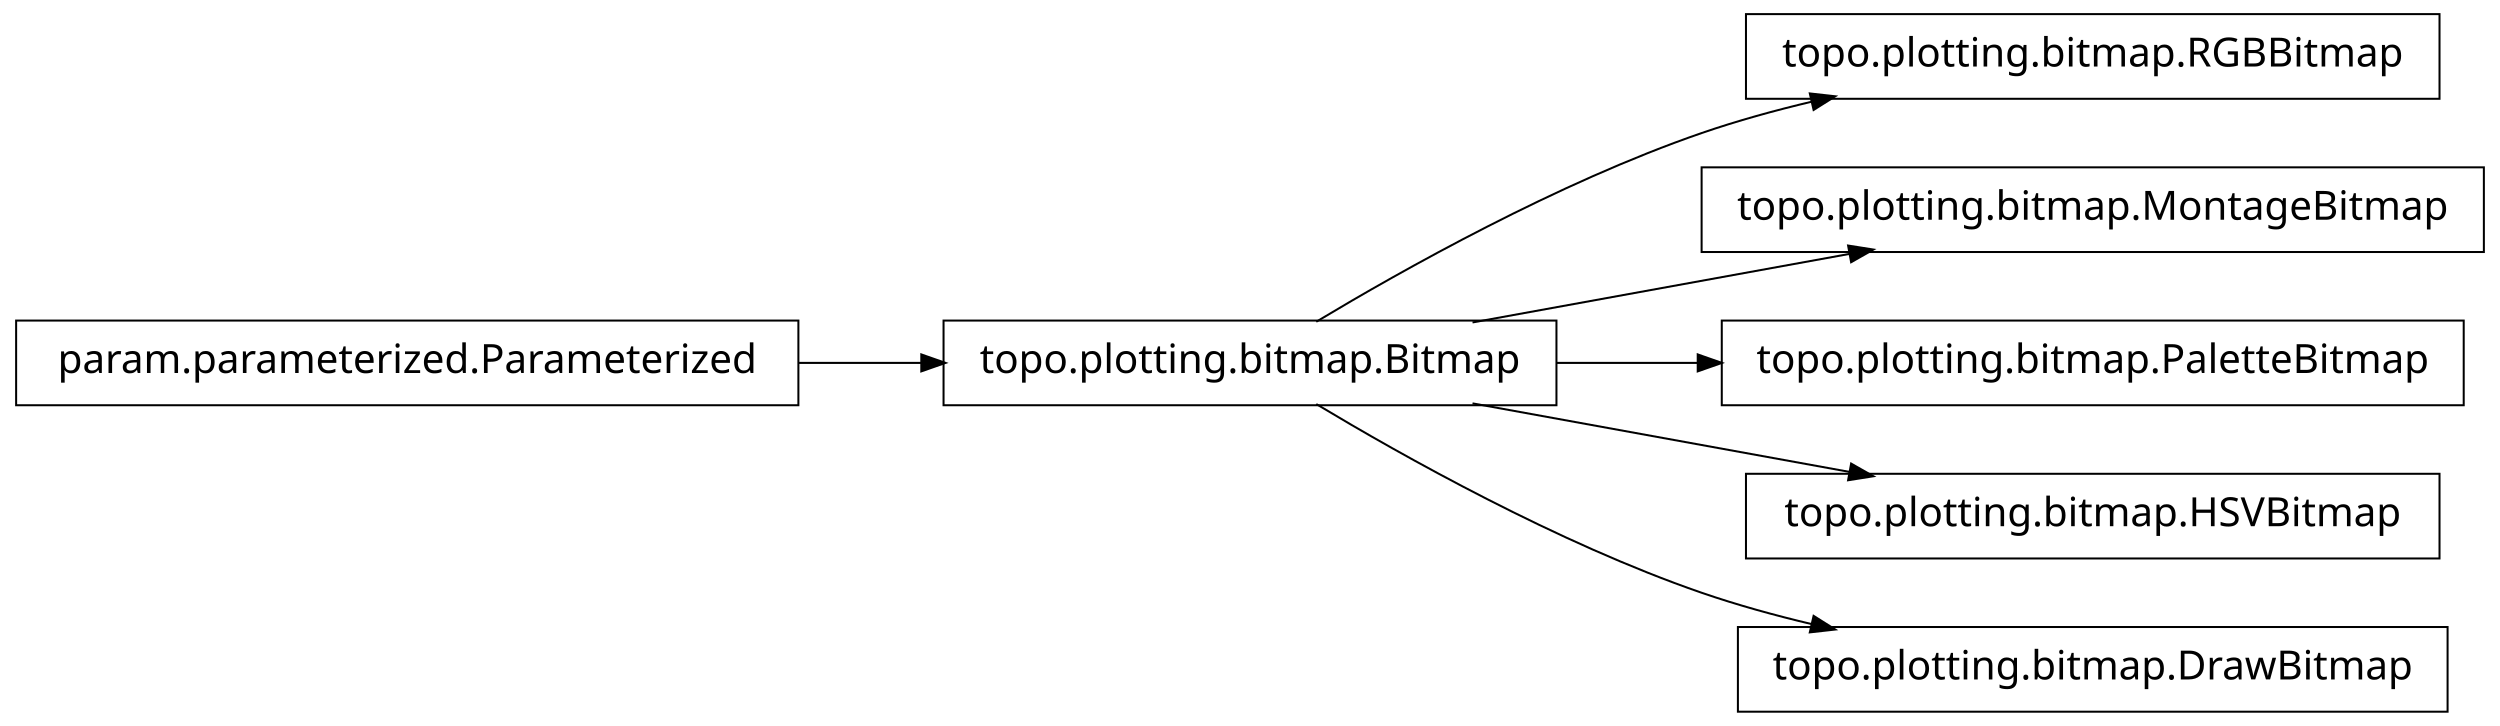
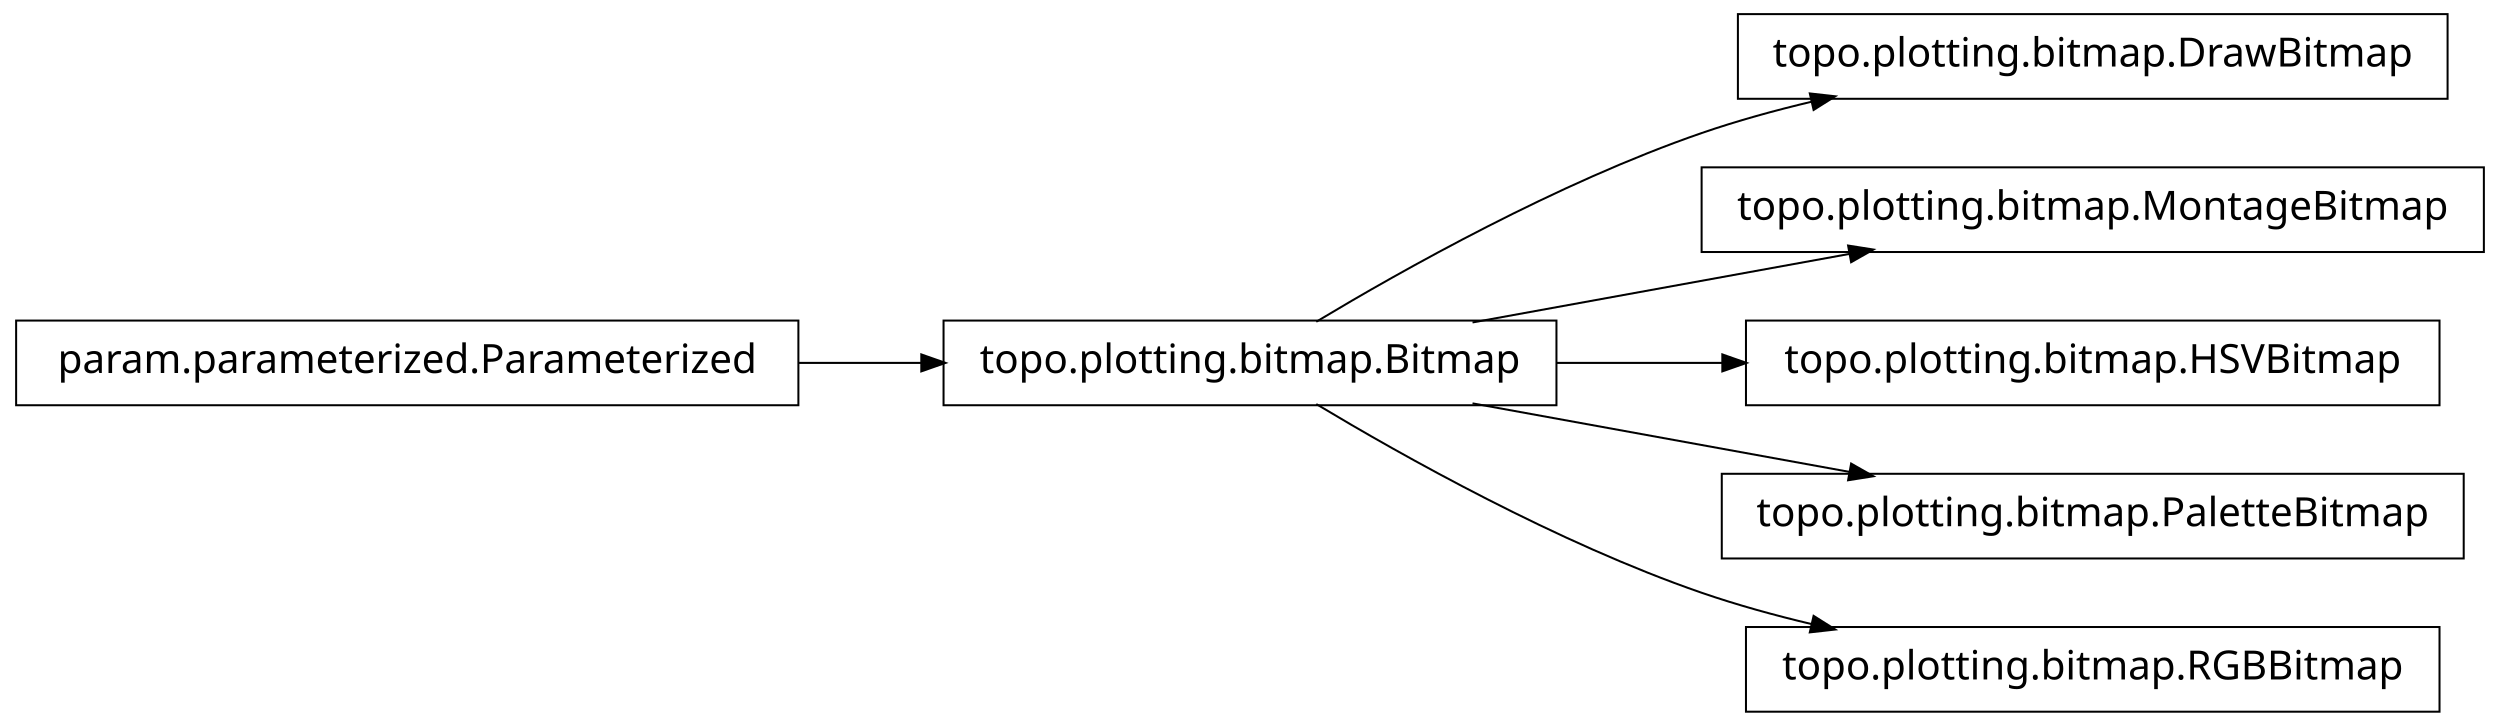
<svg xmlns="http://www.w3.org/2000/svg" width="620pt" height="180pt" viewBox="0.00 0.00 620.00 180.00">
  <g id="graph1" class="graph" transform="scale(1 1) rotate(0) translate(4 176)">
    <polygon fill="white" stroke="white" points="-4,5 -4,-176 617,-176 617,5 -4,5" />
    <g id="node1" class="node">
+       <polygon fill="none" stroke="black" stroke-width="0.5" points="603,-172.5 427,-172.5 427,-151.5 603,-151.5 603,-172.5" />
+       <text text-anchor="middle" x="515" y="-159.5" font-family="Vera" font-size="10.00">topo.plotting.bitmap.DrawBitmap</text>
+     </g>
+     <g id="node2" class="node">
      <polygon fill="none" stroke="black" stroke-width="0.5" points="382,-96.5 230,-96.5 230,-75.5 382,-75.5 382,-96.5" />
      <text text-anchor="middle" x="306" y="-83.5" font-family="Vera" font-size="10.00">topo.plotting.bitmap.Bitmap</text>
    </g>
-     <g id="node4" class="node">
-       <polygon fill="none" stroke="black" stroke-width="0.5" points="601,-172.5 429,-172.5 429,-151.5 601,-151.5 601,-172.5" />
-       <text text-anchor="middle" x="515" y="-159.5" font-family="Vera" font-size="10.00">topo.plotting.bitmap.RGBBitmap</text>
-     </g>
-     <g id="edge4" class="edge">
+     <g id="edge2" class="edge">
      <path fill="none" stroke="black" stroke-width="0.5" d="M322.433,-96.209C343.714,-108.99 382.318,-130.694 418,-143 426.772,-146.025 436.167,-148.62 445.529,-150.832" />
      <polygon fill="black" stroke="black" points="445.153,-152.541 450.418,-151.953 445.936,-149.13 445.153,-152.541" />
    </g>
-     <g id="node6" class="node">
+     <g id="node4" class="node">
      <polygon fill="none" stroke="black" stroke-width="0.5" points="612,-134.5 418,-134.5 418,-113.5 612,-113.5 612,-134.5" />
      <text text-anchor="middle" x="515" y="-121.5" font-family="Vera" font-size="10.00">topo.plotting.bitmap.MontageBitmap</text>
    </g>
-     <g id="edge6" class="edge">
+     <g id="edge4" class="edge">
      <path fill="none" stroke="black" stroke-width="0.5" d="M361.186,-96.034C389.996,-101.272 425.294,-107.69 454.806,-113.056" />
      <polygon fill="black" stroke="black" points="454.635,-114.803 459.868,-113.976 455.261,-111.36 454.635,-114.803" />
    </g>
-     <g id="node8" class="node">
-       <polygon fill="none" stroke="black" stroke-width="0.5" points="607,-96.5 423,-96.5 423,-75.5 607,-75.5 607,-96.5" />
-       <text text-anchor="middle" x="515" y="-83.5" font-family="Vera" font-size="10.00">topo.plotting.bitmap.PaletteBitmap</text>
+     <g id="node6" class="node">
+       <polygon fill="none" stroke="black" stroke-width="0.5" points="601,-96.5 429,-96.5 429,-75.5 601,-75.5 601,-96.5" />
+       <text text-anchor="middle" x="515" y="-83.5" font-family="Vera" font-size="10.00">topo.plotting.bitmap.HSVBitmap</text>
    </g>
-     <g id="edge8" class="edge">
-       <path fill="none" stroke="black" stroke-width="0.5" d="M382.045,-86C393.483,-86 405.414,-86 417.229,-86" />
-       <polygon fill="black" stroke="black" points="417.284,-87.75 422.284,-86 417.284,-84.25 417.284,-87.75" />
+     <g id="edge6" class="edge">
+       <path fill="none" stroke="black" stroke-width="0.5" d="M382.045,-86C395.455,-86 409.541,-86 423.325,-86" />
+       <polygon fill="black" stroke="black" points="423.387,-87.75 428.387,-86 423.387,-84.25 423.387,-87.75" />
    </g>
    <g id="node10" class="node">
-       <polygon fill="none" stroke="black" stroke-width="0.5" points="601,-58.5 429,-58.5 429,-37.5 601,-37.5 601,-58.5" />
-       <text text-anchor="middle" x="515" y="-45.5" font-family="Vera" font-size="10.00">topo.plotting.bitmap.HSVBitmap</text>
+       <polygon fill="none" stroke="black" stroke-width="0.5" points="607,-58.5 423,-58.5 423,-37.5 607,-37.5 607,-58.5" />
+       <text text-anchor="middle" x="515" y="-45.5" font-family="Vera" font-size="10.00">topo.plotting.bitmap.PaletteBitmap</text>
    </g>
    <g id="edge10" class="edge">
      <path fill="none" stroke="black" stroke-width="0.5" d="M361.186,-75.966C389.996,-70.728 425.294,-64.31 454.806,-58.944" />
      <polygon fill="black" stroke="black" points="455.261,-60.64 459.868,-58.024 454.635,-57.197 455.261,-60.64" />
    </g>
    <g id="node12" class="node">
-       <polygon fill="none" stroke="black" stroke-width="0.5" points="603,-20.5 427,-20.5 427,0.5 603,0.5 603,-20.5" />
-       <text text-anchor="middle" x="515" y="-7.5" font-family="Vera" font-size="10.00">topo.plotting.bitmap.DrawBitmap</text>
+       <polygon fill="none" stroke="black" stroke-width="0.5" points="601,-20.5 429,-20.5 429,0.5 601,0.5 601,-20.5" />
+       <text text-anchor="middle" x="515" y="-7.5" font-family="Vera" font-size="10.00">topo.plotting.bitmap.RGBBitmap</text>
    </g>
    <g id="edge12" class="edge">
      <path fill="none" stroke="black" stroke-width="0.5" d="M322.433,-75.791C343.714,-63.01 382.318,-41.306 418,-29 426.772,-25.975 436.167,-23.38 445.529,-21.168" />
      <polygon fill="black" stroke="black" points="445.936,-22.87 450.418,-20.047 445.153,-19.459 445.936,-22.87" />
    </g>
-     <g id="node2" class="node">
+     <g id="node8" class="node">
      <polygon fill="none" stroke="black" stroke-width="0.5" points="194,-96.5 5.68434e-14,-96.5 0,-75.5 194,-75.5 194,-96.5" />
      <text text-anchor="middle" x="97" y="-83.5" font-family="Vera" font-size="10.00">param.parameterized.Parameterized</text>
    </g>
-     <g id="edge2" class="edge">
+     <g id="edge8" class="edge">
      <path fill="none" stroke="black" stroke-width="0.5" d="M194.158,-86C204.325,-86 214.585,-86 224.55,-86" />
      <polygon fill="black" stroke="black" points="224.733,-87.75 229.733,-86 224.733,-84.25 224.733,-87.75" />
    </g>
  </g>
</svg>
